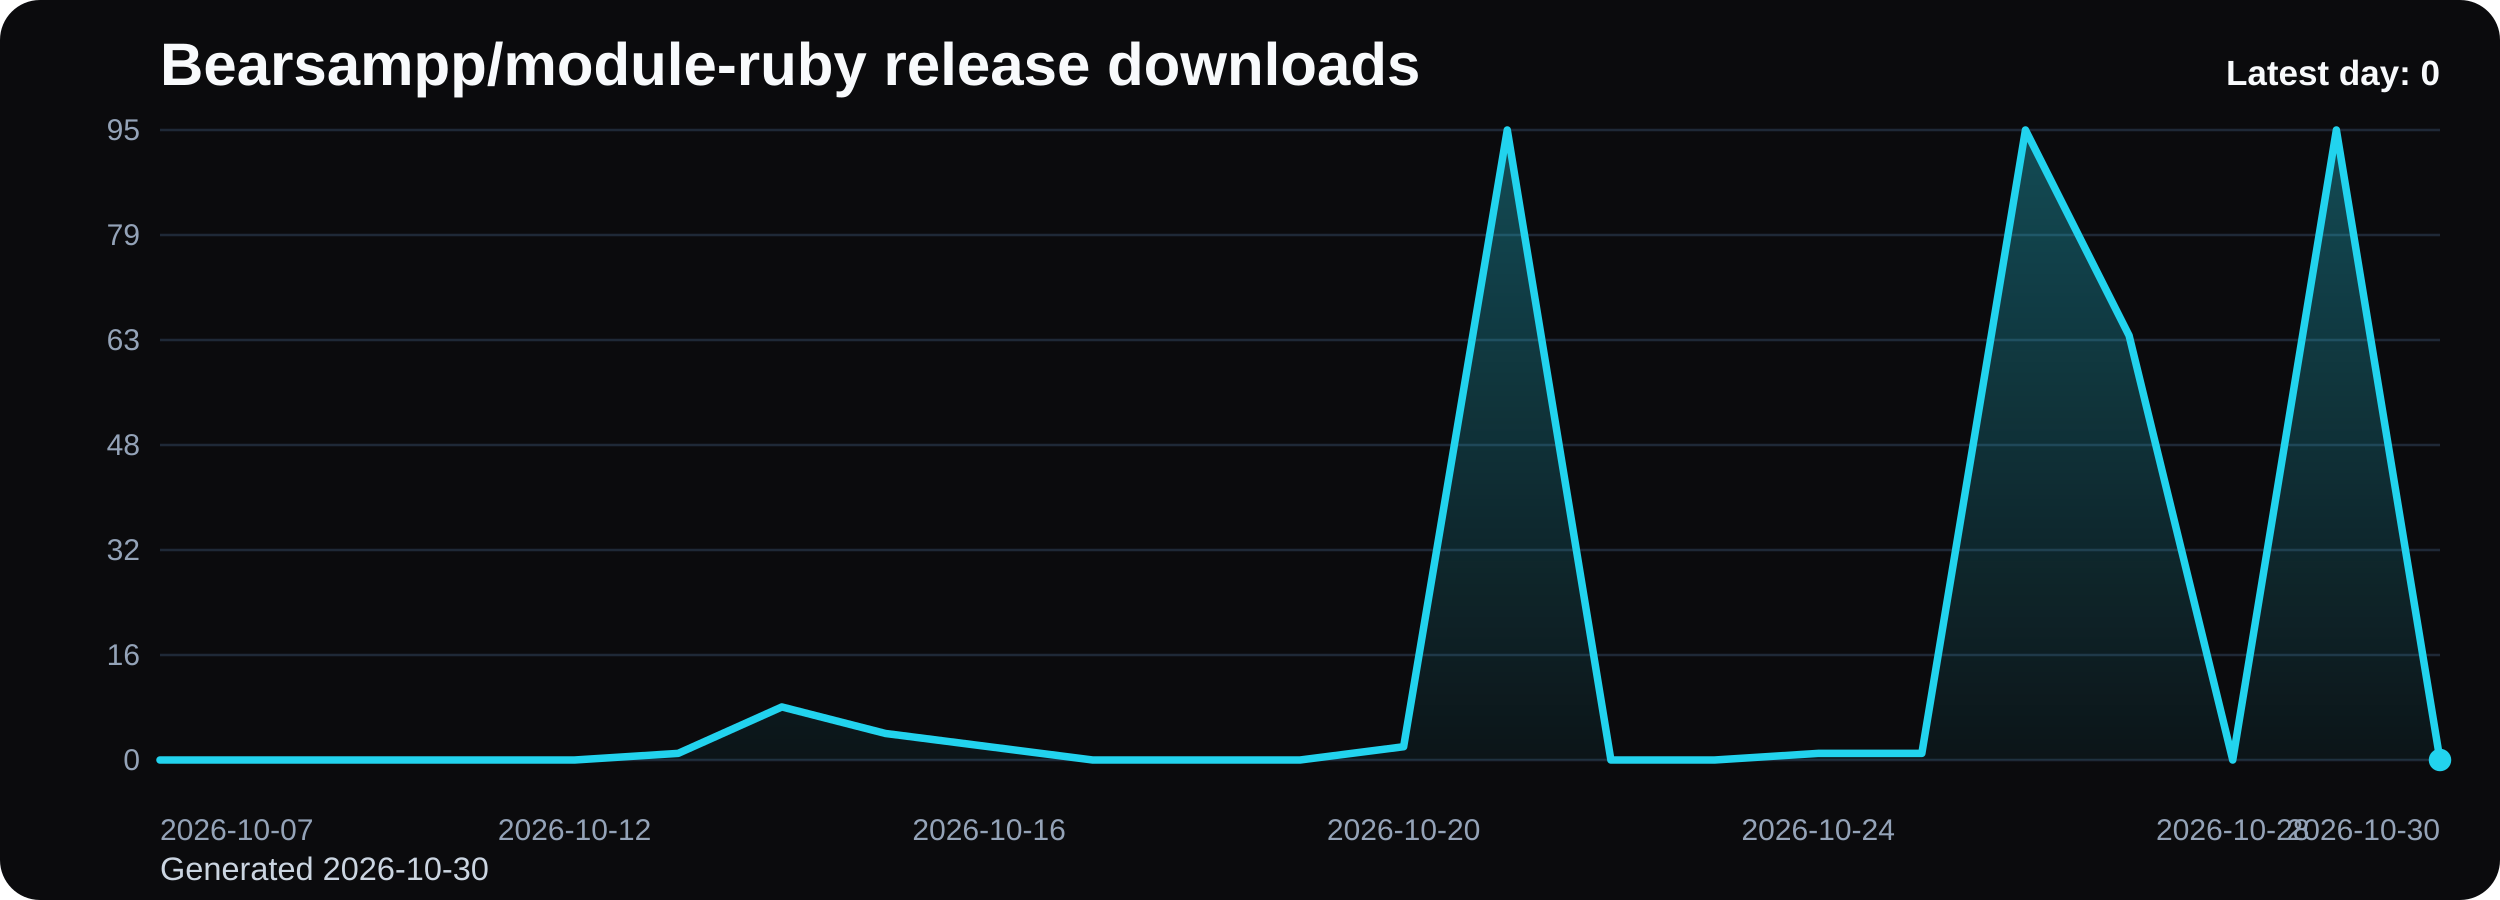
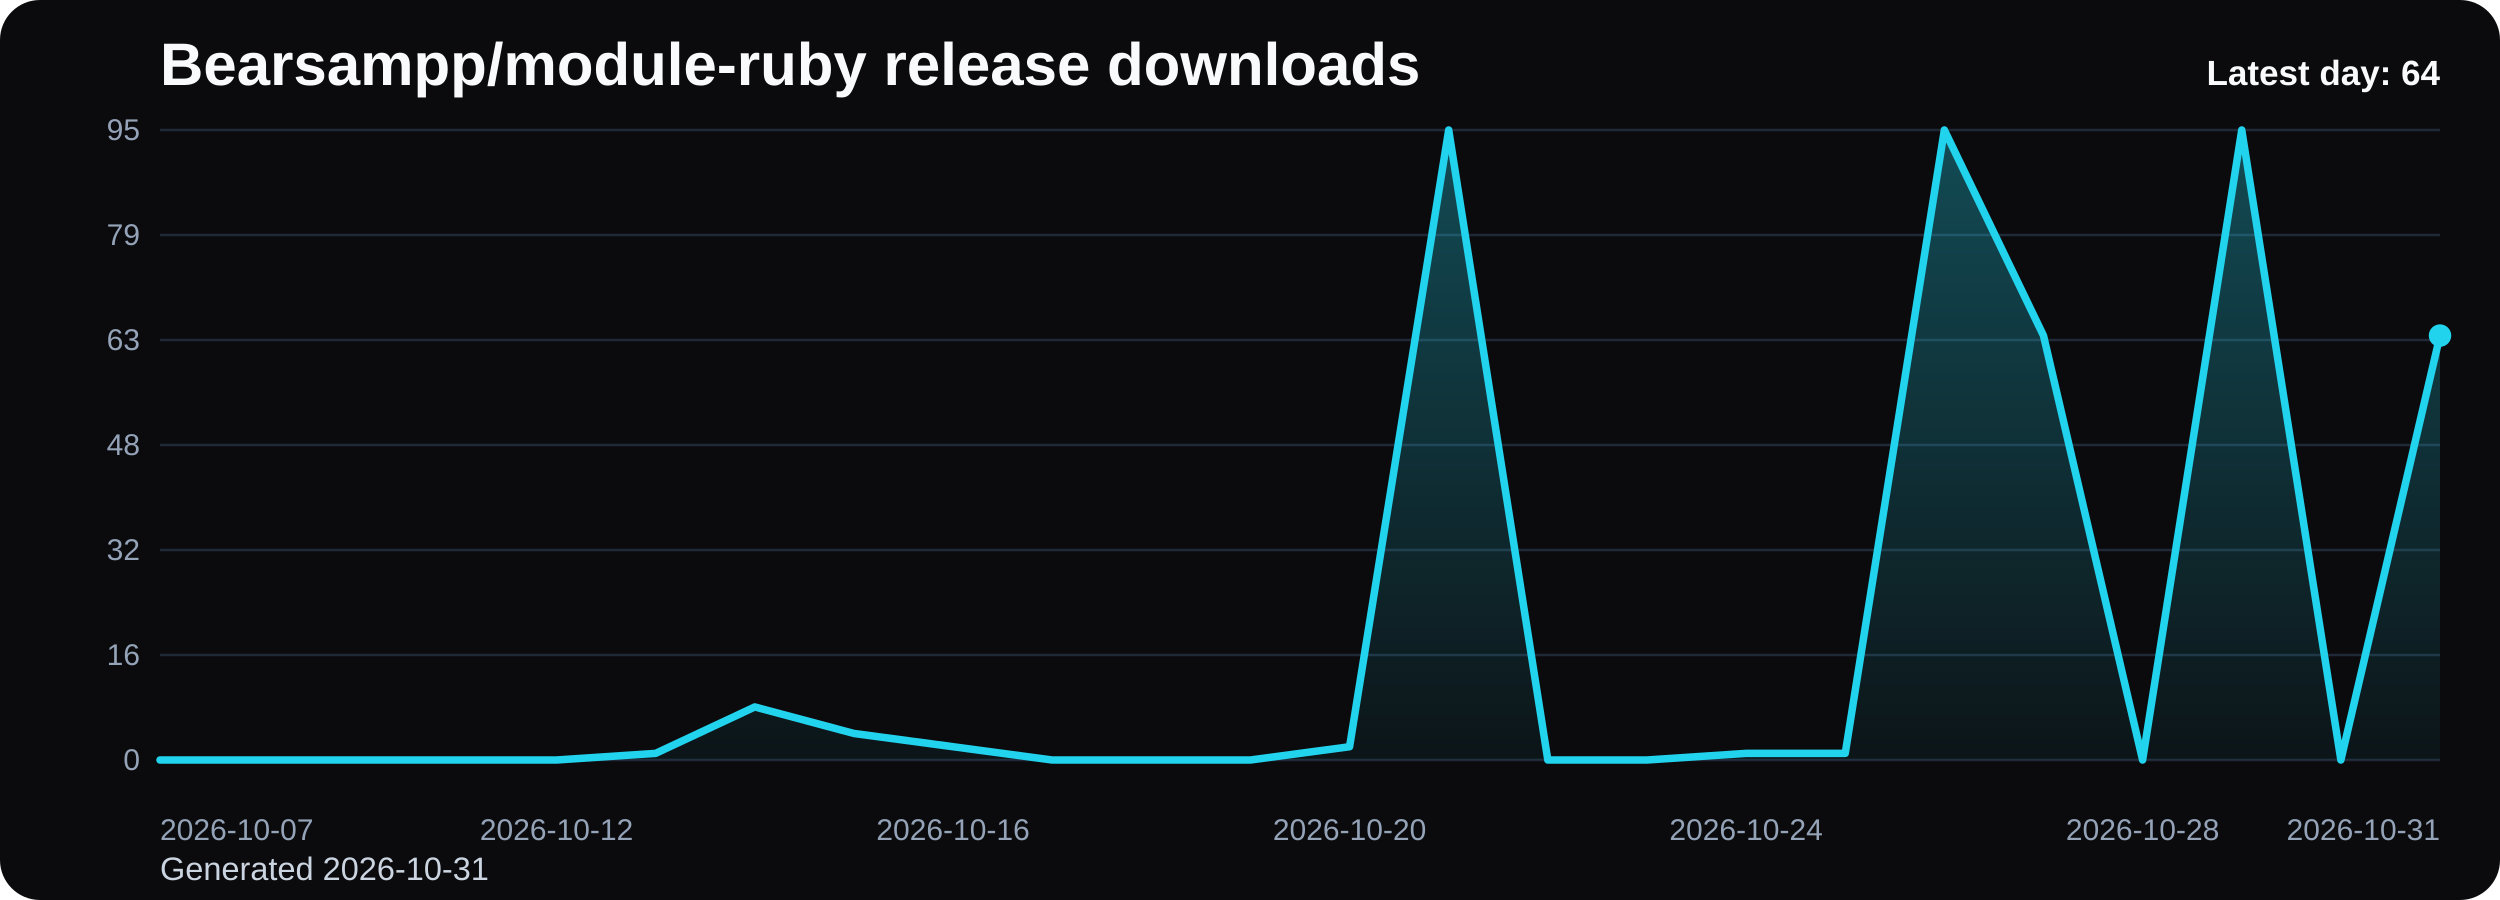
<svg xmlns="http://www.w3.org/2000/svg" viewBox="0 0 1000 360" role="img" aria-label="Bearsampp/module-ruby release downloads chart">
  <defs>
    <linearGradient id="fill-daily-black" x1="0" y1="0" x2="0" y2="1">
      <stop offset="0%" stop-color="#22d3ee" stop-opacity="0.32" />
      <stop offset="100%" stop-color="#22d3ee" stop-opacity="0.05" />
    </linearGradient>
    <style>
      .bg { fill: #0b0b0d; }
      .title { font: 700 24px Arial, sans-serif; fill: #f8fafc; }
      .sub { font: 400 13px Arial, sans-serif; fill: #cbd5e1; }
      .grid { stroke: #1f2937; stroke-width: 1; }
      .axis { font: 400 12px Arial, sans-serif; fill: #94a3b8; }
      .line { fill: none; stroke: #22d3ee; stroke-width: 3; stroke-linecap: round; stroke-linejoin: round; }
      .dot { fill: #22d3ee; }
      .value { font: 600 11px Arial, sans-serif; fill: #cbd5e1; }
      .latest { font: 700 14px Arial, sans-serif; fill: #f8fafc; }
    </style>
  </defs>
  <rect class="bg" x="0" y="0" width="1000" height="360" rx="16" />
  <text class="title" x="64" y="34">Bearsampp/module-ruby release downloads</text>
-   <text class="sub" x="64" y="352">Generated 2026-10-30</text>
+   <text class="sub" x="64" y="352">Generated 2026-10-31</text>
  <line x1="64" y1="52.00" x2="976" y2="52.00" class="grid" />
  <text x="56" y="56.00" text-anchor="end" class="axis">95</text>
  <line x1="64" y1="94.00" x2="976" y2="94.00" class="grid" />
  <text x="56" y="98.00" text-anchor="end" class="axis">79</text>
  <line x1="64" y1="136.00" x2="976" y2="136.00" class="grid" />
  <text x="56" y="140.00" text-anchor="end" class="axis">63</text>
  <line x1="64" y1="178.00" x2="976" y2="178.00" class="grid" />
  <text x="56" y="182.00" text-anchor="end" class="axis">48</text>
  <line x1="64" y1="220.00" x2="976" y2="220.00" class="grid" />
  <text x="56" y="224.00" text-anchor="end" class="axis">32</text>
  <line x1="64" y1="262.00" x2="976" y2="262.00" class="grid" />
  <text x="56" y="266.00" text-anchor="end" class="axis">16</text>
  <line x1="64" y1="304.00" x2="976" y2="304.00" class="grid" />
  <text x="56" y="308.00" text-anchor="end" class="axis">0</text>
-   <path d="M 64.00 304 L 64.00 304.00 L 105.45 304.00 L 146.91 304.00 L 188.36 304.00 L 229.82 304.00 L 271.27 301.35 L 312.73 282.78 L 354.18 293.39 L 395.64 298.69 L 437.09 304.00 L 478.55 304.00 L 520.00 304.00 L 561.45 298.69 L 602.91 52.00 L 644.36 304.00 L 685.82 304.00 L 727.27 301.35 L 768.73 301.35 L 810.18 52.00 L 851.64 134.23 L 893.09 304.00 L 934.55 52.00 L 976.00 304.00 L 976.00 304 Z" fill="url(#fill-daily-black)" />
-   <polyline class="line" points="64.00,304.00 105.45,304.00 146.91,304.00 188.36,304.00 229.82,304.00 271.27,301.35 312.73,282.78 354.18,293.39 395.64,298.69 437.09,304.00 478.55,304.00 520.00,304.00 561.45,298.69 602.91,52.00 644.36,304.00 685.82,304.00 727.27,301.35 768.73,301.35 810.18,52.00 851.64,134.23 893.09,304.00 934.55,52.00 976.00,304.00" />
-   <circle class="dot" cx="976.00" cy="304.00" r="4.5" />
+   <path d="M 64.00 304 L 64.00 304.00 L 103.65 304.00 L 143.30 304.00 L 182.96 304.00 L 222.61 304.00 L 262.26 301.35 L 301.91 282.78 L 341.57 293.39 L 381.22 298.69 L 420.87 304.00 L 460.52 304.00 L 500.17 304.00 L 539.83 298.69 L 579.48 52.00 L 619.13 304.00 L 658.78 304.00 L 698.43 301.35 L 738.09 301.35 L 777.74 52.00 L 817.39 134.23 L 857.04 304.00 L 896.70 52.00 L 936.35 304.00 L 976.00 134.23 L 976.00 304 Z" fill="url(#fill-daily-black)" />
+   <polyline class="line" points="64.00,304.00 103.65,304.00 143.30,304.00 182.96,304.00 222.61,304.00 262.26,301.35 301.91,282.78 341.57,293.39 381.22,298.69 420.87,304.00 460.52,304.00 500.17,304.00 539.83,298.69 579.48,52.00 619.13,304.00 658.78,304.00 698.43,301.35 738.09,301.35 777.74,52.00 817.39,134.23 857.04,304.00 896.70,52.00 936.35,304.00 976.00,134.23" />
+   <circle class="dot" cx="976.00" cy="134.23" r="4.5" />
  <text class="axis" x="64.00" y="336" text-anchor="start">2026-10-07</text>
-   <text class="axis" x="229.82" y="336" text-anchor="middle">2026-10-12</text>
-   <text class="axis" x="395.64" y="336" text-anchor="middle">2026-10-16</text>
-   <text class="axis" x="561.45" y="336" text-anchor="middle">2026-10-20</text>
-   <text class="axis" x="727.27" y="336" text-anchor="middle">2026-10-24</text>
-   <text class="axis" x="893.09" y="336" text-anchor="middle">2026-10-28</text>
-   <text class="axis" x="976.00" y="336" text-anchor="end">2026-10-30</text>
-   <text class="latest" x="976" y="34" text-anchor="end">Latest day: 0</text>
+   <text class="axis" x="222.61" y="336" text-anchor="middle">2026-10-12</text>
+   <text class="axis" x="381.22" y="336" text-anchor="middle">2026-10-16</text>
+   <text class="axis" x="539.83" y="336" text-anchor="middle">2026-10-20</text>
+   <text class="axis" x="698.43" y="336" text-anchor="middle">2026-10-24</text>
+   <text class="axis" x="857.04" y="336" text-anchor="middle">2026-10-28</text>
+   <text class="axis" x="976.00" y="336" text-anchor="end">2026-10-31</text>
+   <text class="latest" x="976" y="34" text-anchor="end">Latest day: 64</text>
</svg>
